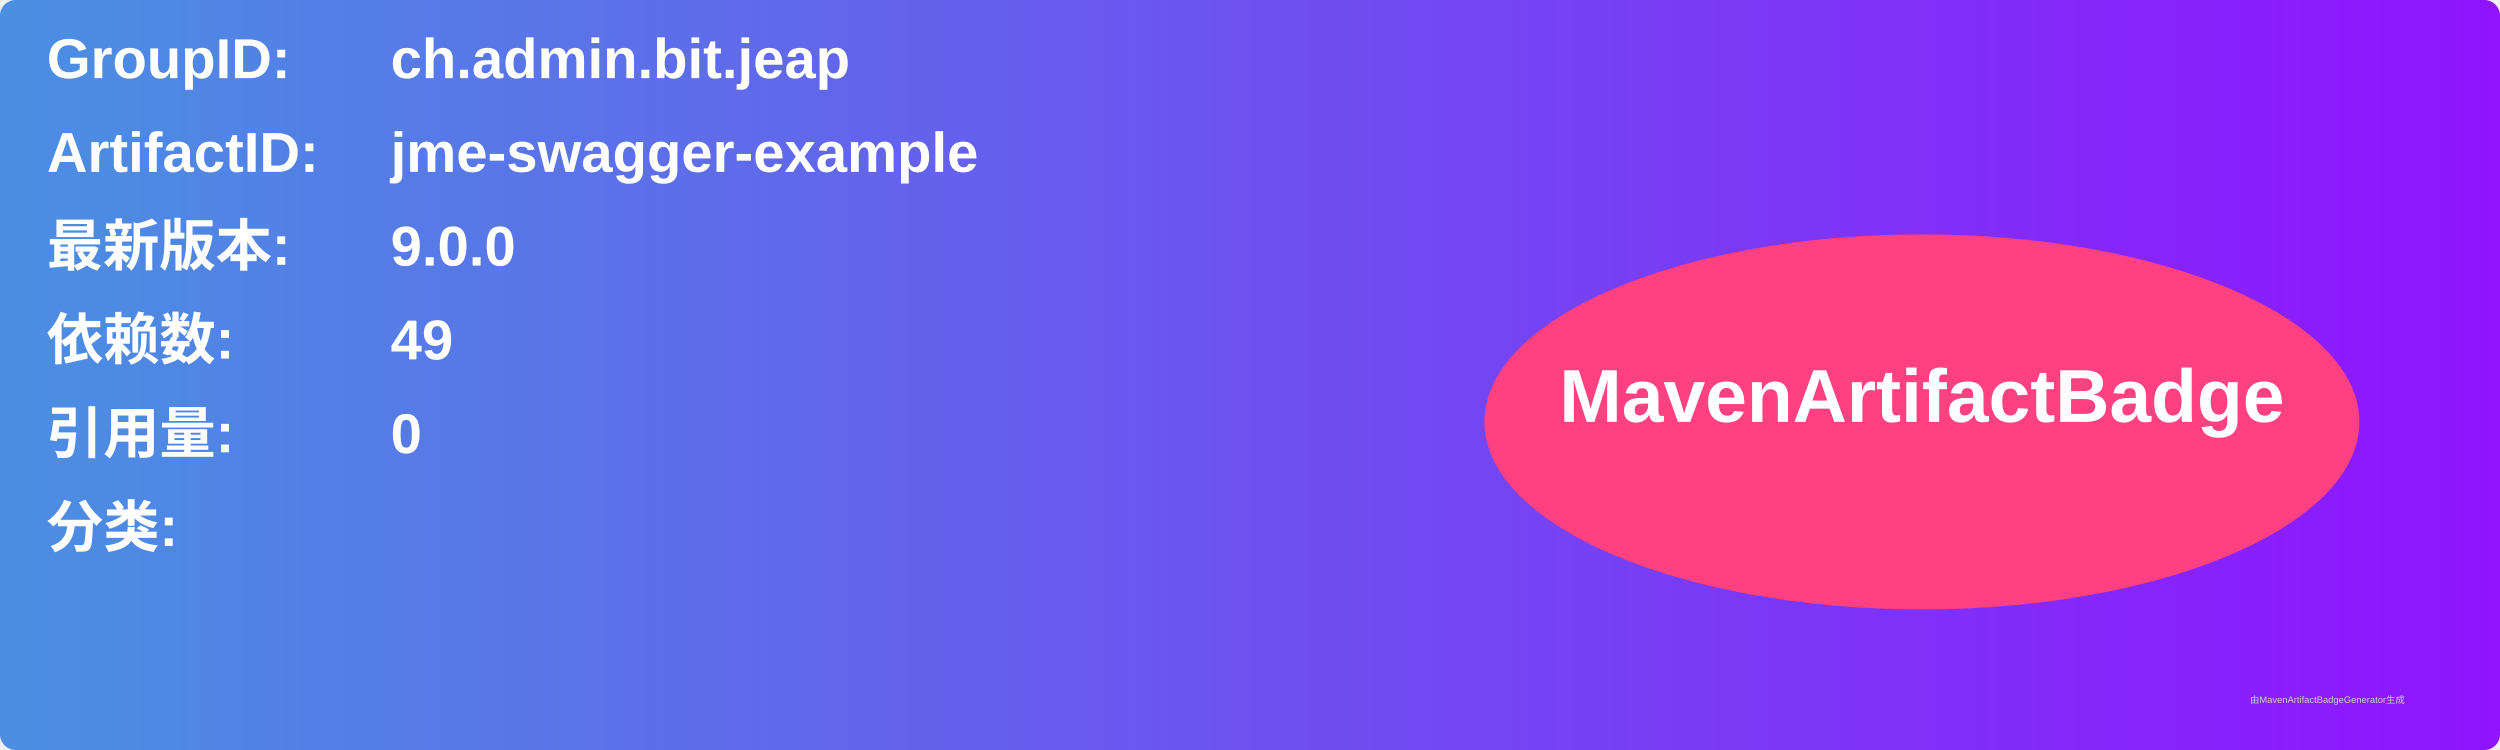
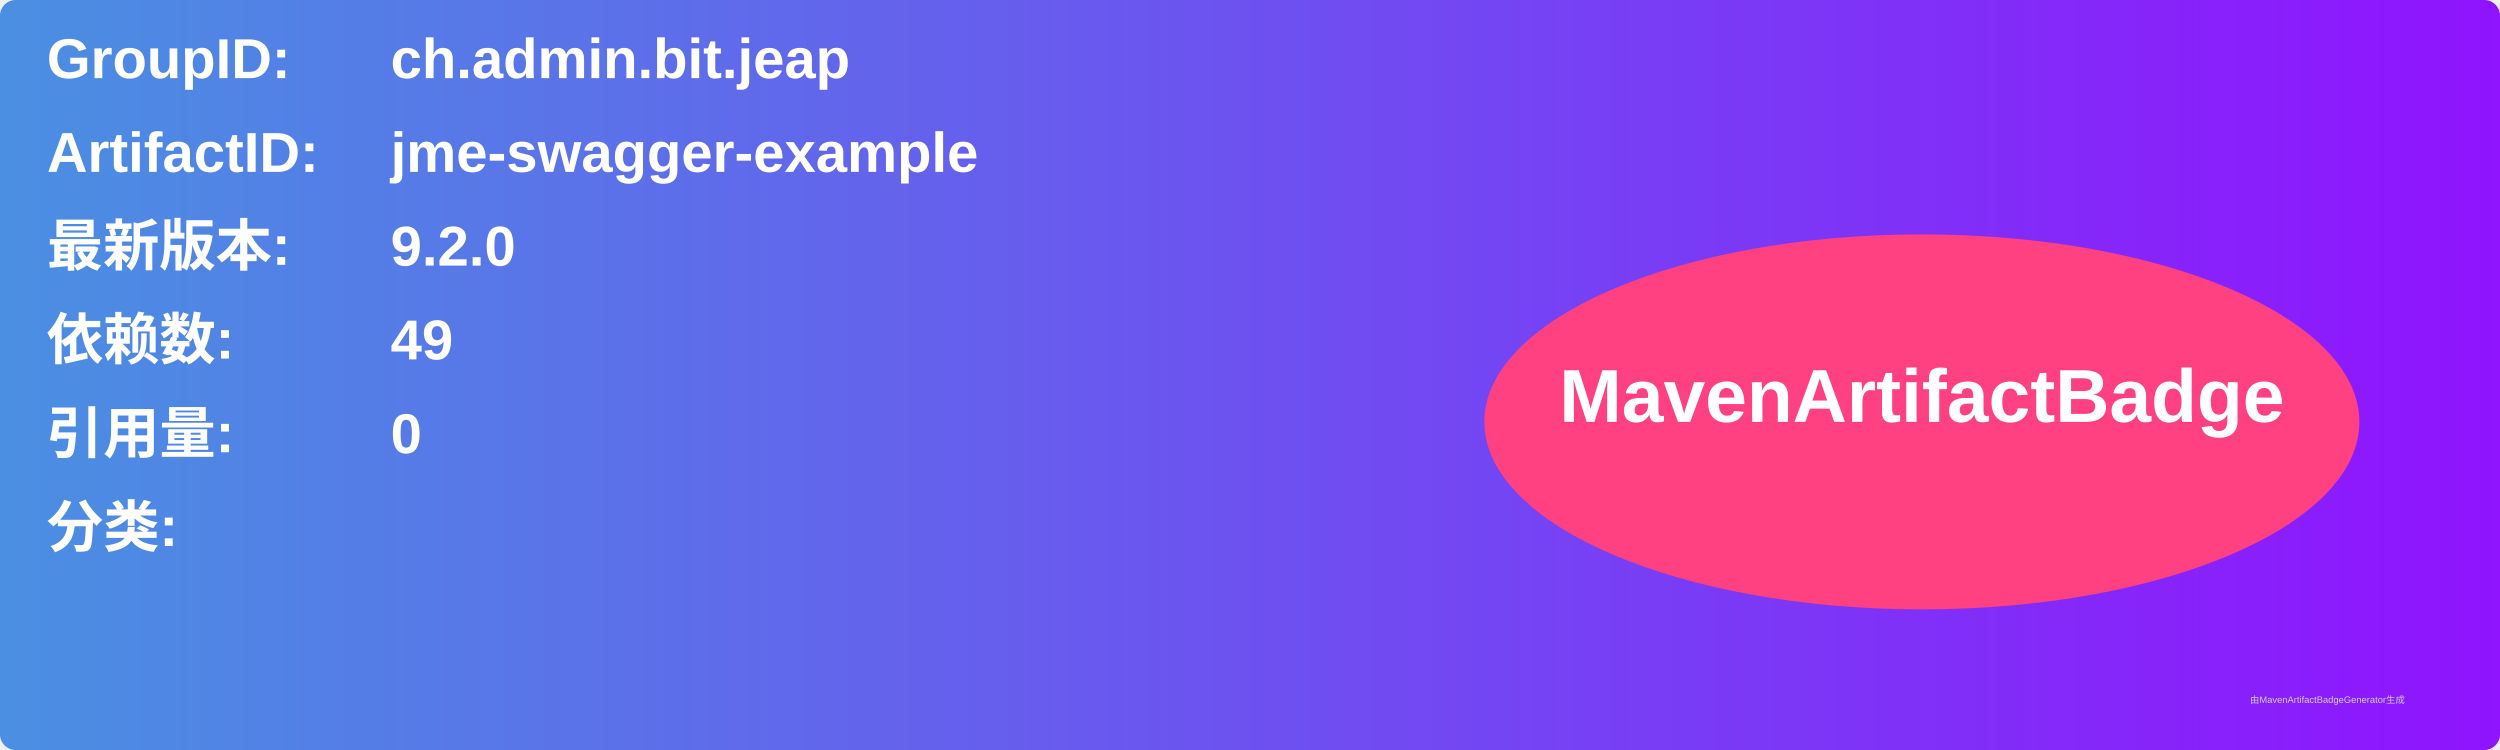
<svg xmlns="http://www.w3.org/2000/svg" width="800" height="240" viewBox="0 0 800 240">
  <linearGradient id="grad" x1="0%" y1="0%" x2="100%" y2="0%">
    <stop offset="0%" stop-color="#4a90e2" />
    <stop offset="100%" stop-color="#9013fe" />
  </linearGradient>
  <rect width="100%" height="100%" rx="5" ry="5" fill="url(#grad)" />
  <g transform="translate(15, 15)">
    <text x="0" y="10" font-family="Arial" font-size="18" fill="white" font-weight="bold" width="260">GroupID:</text>
    <text x="110" y="10" font-family="Arial" font-size="18" fill="white" font-weight="bold" width="460">ch.admin.bit.jeap</text>
    <text x="0" y="40" font-family="Arial" font-size="18" fill="white" font-weight="bold" width="260">ArtifactID:</text>
    <text x="110" y="40" font-family="Arial" font-size="18" fill="white" font-weight="bold" width="460">jme-swagger-example</text>
    <text x="0" y="70" font-family="Arial" font-size="18" fill="white" font-weight="bold">最新版本:</text>
    <text x="110" y="70" font-family="Arial" font-size="18" fill="white" font-weight="bold">
-       <tspan font-weight="bold">9.0.0</tspan>
+       <tspan font-weight="bold">9.2.0</tspan>
    </text>
    <text x="0" y="100" font-family="Arial" font-size="18" fill="white" font-weight="bold">依赖数: </text>
    <text x="110" y="100" font-family="Arial" font-size="18" fill="white">
      <tspan font-weight="bold">49</tspan>
    </text>
    <text x="0" y="130" font-family="Arial" font-size="18" fill="white" font-weight="bold">引用量: </text>
    <text x="110" y="130" font-family="Arial" font-size="18" fill="white">
      <tspan font-weight="bold">0</tspan>
    </text>
    <text x="0" y="160" font-family="Arial" font-size="18" fill="white" font-weight="bold">分类:</text>
    <text x="10" y="190" font-family="Arial" font-size="10" fill="white">
      <tspan font-weight="bold" />
    </text>
    <ellipse cx="600" cy="120" rx="140" ry="60" fill="#ff4081" />
    <text x="600" y="120" text-anchor="middle" font-family="Arial" font-size="24" fill="white" font-weight="bold">MavenArtifactBadge</text>
  </g>
  <text x="720" y="225" font-family="Arial" font-size="3" fill="#d0d0d0">由MavenArtifactBadgeGenerator生成</text>
</svg>
